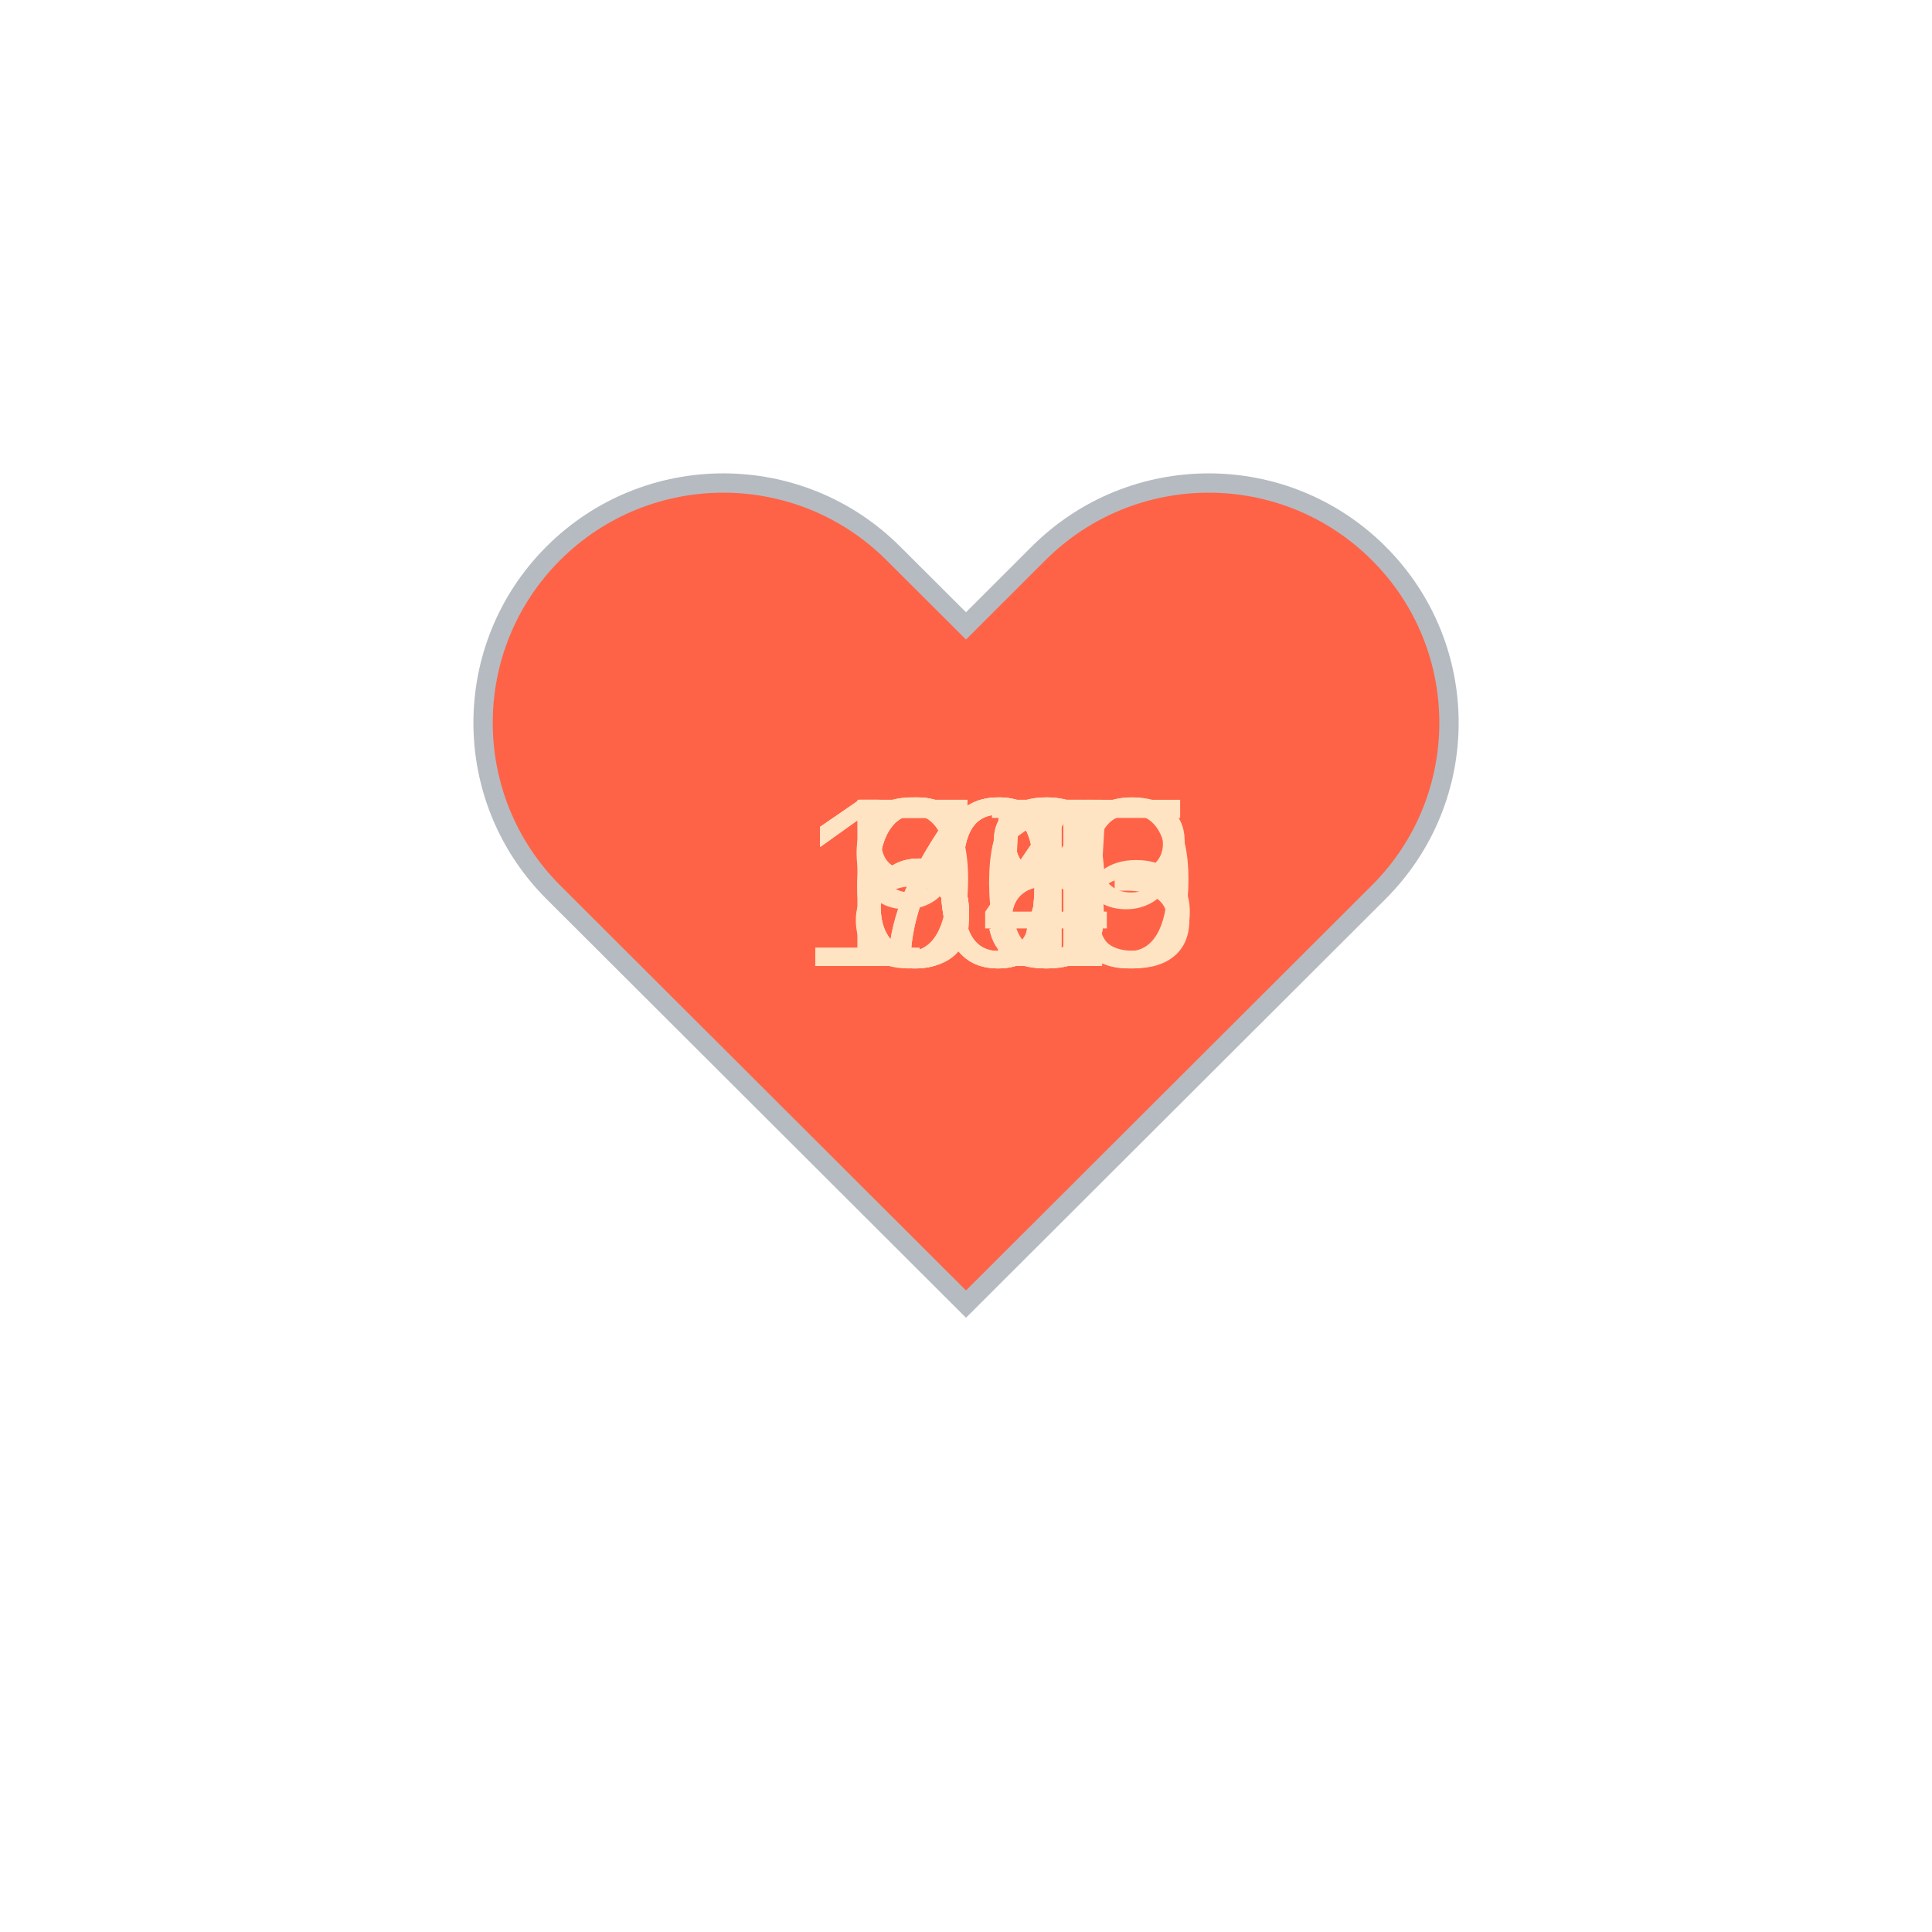
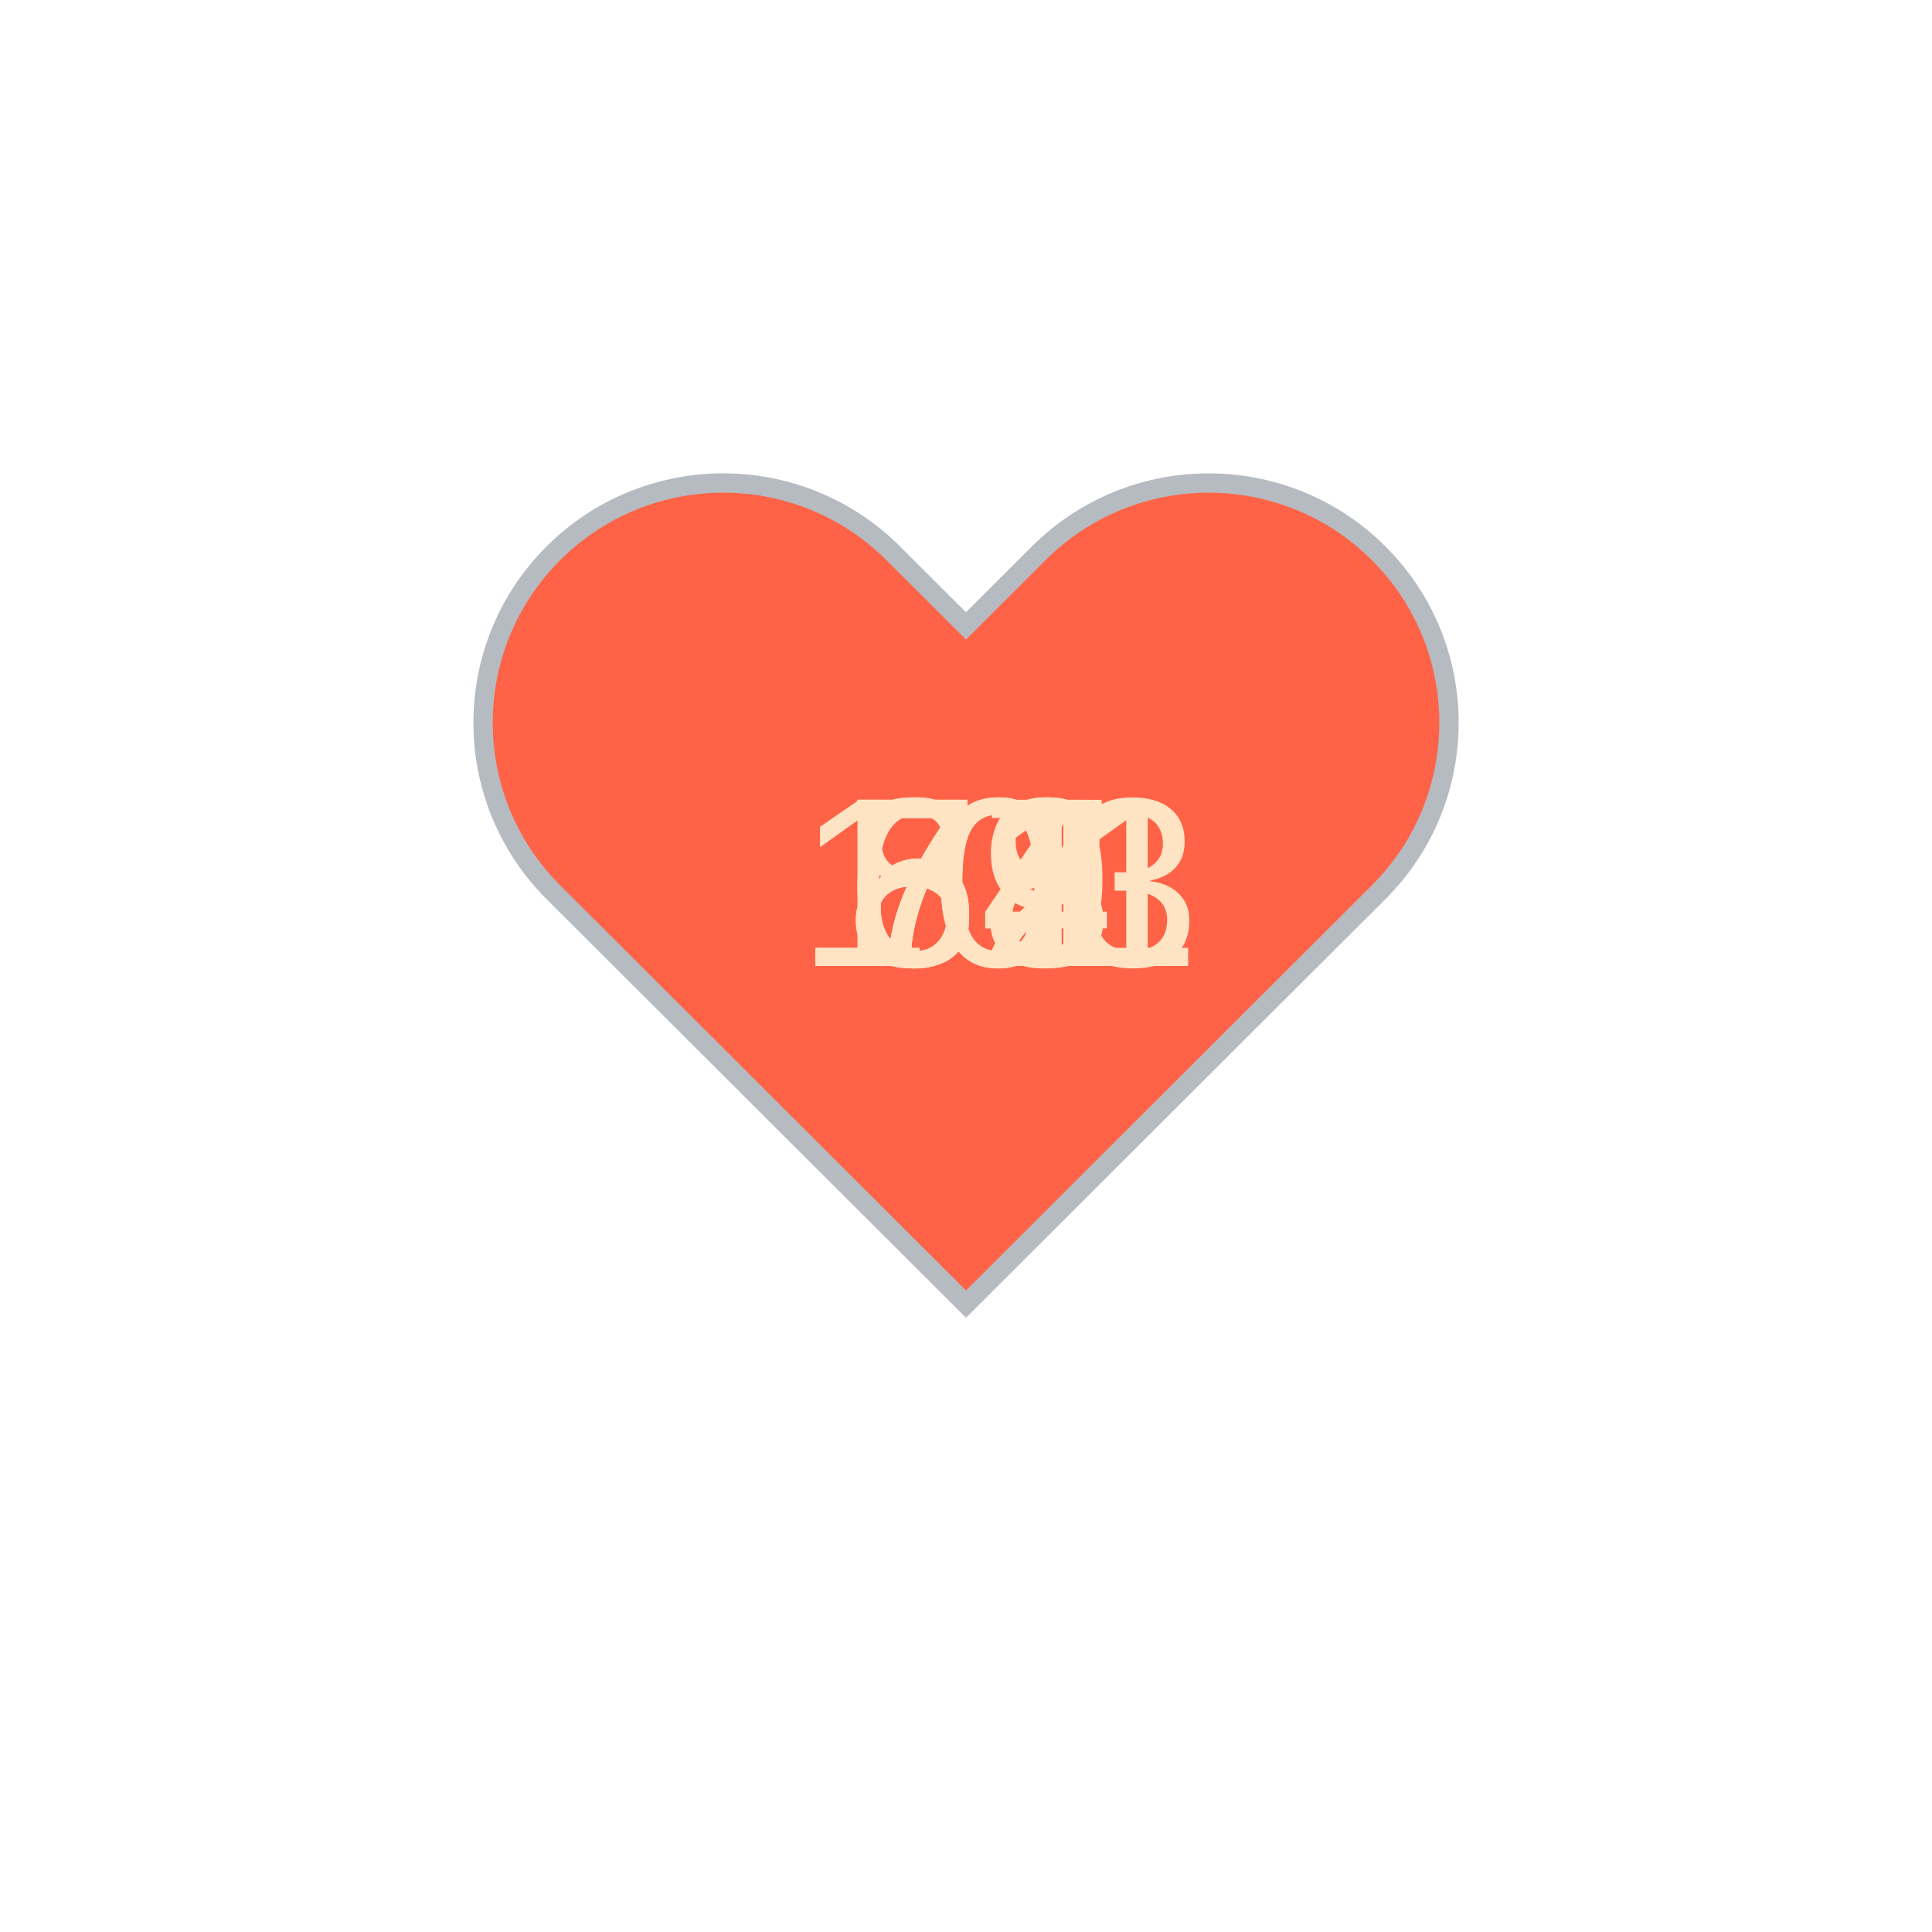
<svg xmlns="http://www.w3.org/2000/svg" baseProfile="full" height="150" version="1.1" viewBox="0,0,200,200" width="150">
  <defs />
  <g transform="translate(100 100)">
    <path d="M92.71,7.27L92.71,7.27c-9.71-9.69-25.46-9.69-35.18,0L50,14.79l-7.54-7.52C32.75-2.42,17-2.42,7.29,7.27v0 c-9.71,9.69-9.71,25.41,0,35.1L50,85l42.71-42.63C102.43,32.68,102.43,16.96,92.71,7.27z" fill="tomato" stroke="#B6BBC1" stroke-width="2" transform="translate(-50 -50)" />
    <animateTransform additive="sum" attributeName="transform" dur="1.2s" repeatCount="indefinite" type="scale" values="1; 1.5; 1.25; 1.5; 1.5; 1;" />
-     <text fill="bisque" style="font-size:25px; font-family:Arial" transform="translate(-12.5 0)">71<animate attributeName="visibility" dur="12.0s" keyTimes="0;0.1;0.2;0.3;0.4;0.5;0.6;0.7;0.8;0.9;1.0" repeatCount="indefinite" values="visible;hidden;hidden;hidden;hidden;hidden;hidden;hidden;hidden;hidden;hidden" />
+     <text fill="bisque" style="font-size:25px; font-family:Arial" transform="translate(-12.5 0)">72<animate attributeName="visibility" dur="12.0s" keyTimes="0;0.1;0.2;0.3;0.4;0.5;0.6;0.7;0.8;0.9;1.0" repeatCount="indefinite" values="visible;hidden;hidden;hidden;hidden;hidden;hidden;hidden;hidden;hidden;hidden" />
    </text>
-     <text fill="bisque" style="font-size:25px; font-family:Arial" transform="translate(-12.5 0)">68<animate attributeName="visibility" dur="12.0s" keyTimes="0;0.1;0.2;0.3;0.4;0.5;0.6;0.7;0.8;0.9;1.0" repeatCount="indefinite" values="hidden;visible;hidden;hidden;hidden;hidden;hidden;hidden;hidden;hidden;hidden" />
+     <text fill="bisque" style="font-size:25px; font-family:Arial" transform="translate(-12.5 0)">72<animate attributeName="visibility" dur="12.0s" keyTimes="0;0.1;0.2;0.3;0.4;0.5;0.6;0.7;0.8;0.9;1.0" repeatCount="indefinite" values="hidden;visible;hidden;hidden;hidden;hidden;hidden;hidden;hidden;hidden;hidden" />
    </text>
-     <text fill="bisque" style="font-size:25px; font-family:Arial" transform="translate(-12.5 0)">68<animate attributeName="visibility" dur="12.0s" keyTimes="0;0.1;0.2;0.3;0.4;0.5;0.6;0.7;0.8;0.9;1.0" repeatCount="indefinite" values="hidden;hidden;visible;hidden;hidden;hidden;hidden;hidden;hidden;hidden;hidden" />
+     <text fill="bisque" style="font-size:25px; font-family:Arial" transform="translate(-12.5 0)">72<animate attributeName="visibility" dur="12.0s" keyTimes="0;0.1;0.2;0.3;0.4;0.5;0.6;0.7;0.8;0.9;1.0" repeatCount="indefinite" values="hidden;hidden;visible;hidden;hidden;hidden;hidden;hidden;hidden;hidden;hidden" />
    </text>
    <text fill="bisque" style="font-size:25px; font-family:Arial" transform="translate(-12.5 0)">67<animate attributeName="visibility" dur="12.0s" keyTimes="0;0.1;0.2;0.3;0.4;0.5;0.6;0.7;0.8;0.9;1.0" repeatCount="indefinite" values="hidden;hidden;hidden;visible;hidden;hidden;hidden;hidden;hidden;hidden;hidden" />
    </text>
-     <text fill="bisque" style="font-size:25px; font-family:Arial" transform="translate(-12.5 0)">75<animate attributeName="visibility" dur="12.0s" keyTimes="0;0.1;0.2;0.3;0.4;0.5;0.6;0.7;0.8;0.9;1.0" repeatCount="indefinite" values="hidden;hidden;hidden;hidden;visible;hidden;hidden;hidden;hidden;hidden;hidden" />
+     <text fill="bisque" style="font-size:25px; font-family:Arial" transform="translate(-12.5 0)">69<animate attributeName="visibility" dur="12.0s" keyTimes="0;0.1;0.2;0.3;0.4;0.5;0.6;0.7;0.8;0.9;1.0" repeatCount="indefinite" values="hidden;hidden;hidden;hidden;visible;hidden;hidden;hidden;hidden;hidden;hidden" />
    </text>
-     <text fill="bisque" style="font-size:25px; font-family:Arial" transform="translate(-12.5 0)">94<animate attributeName="visibility" dur="12.0s" keyTimes="0;0.1;0.2;0.3;0.4;0.5;0.6;0.7;0.8;0.9;1.0" repeatCount="indefinite" values="hidden;hidden;hidden;hidden;hidden;visible;hidden;hidden;hidden;hidden;hidden" />
+     <text fill="bisque" style="font-size:25px; font-family:Arial" transform="translate(-12.5 0)">71<animate attributeName="visibility" dur="12.0s" keyTimes="0;0.1;0.2;0.3;0.4;0.5;0.6;0.7;0.8;0.9;1.0" repeatCount="indefinite" values="hidden;hidden;hidden;hidden;hidden;visible;hidden;hidden;hidden;hidden;hidden" />
    </text>
-     <text fill="bisque" style="font-size:25px; font-family:Arial" transform="translate(-17.5 0)">109<animate attributeName="visibility" dur="12.0s" keyTimes="0;0.1;0.2;0.3;0.4;0.5;0.6;0.7;0.8;0.9;1.0" repeatCount="indefinite" values="hidden;hidden;hidden;hidden;hidden;hidden;visible;hidden;hidden;hidden;hidden" />
+     <text fill="bisque" style="font-size:25px; font-family:Arial" transform="translate(-17.5 0)">101<animate attributeName="visibility" dur="12.0s" keyTimes="0;0.1;0.2;0.3;0.4;0.5;0.6;0.7;0.8;0.9;1.0" repeatCount="indefinite" values="hidden;hidden;hidden;hidden;hidden;hidden;visible;hidden;hidden;hidden;hidden" />
    </text>
-     <text fill="bisque" style="font-size:25px; font-family:Arial" transform="translate(-17.5 0)">105<animate attributeName="visibility" dur="12.0s" keyTimes="0;0.1;0.2;0.3;0.4;0.5;0.6;0.7;0.8;0.9;1.0" repeatCount="indefinite" values="hidden;hidden;hidden;hidden;hidden;hidden;hidden;visible;hidden;hidden;hidden" />
+     <text fill="bisque" style="font-size:25px; font-family:Arial" transform="translate(-17.5 0)">103<animate attributeName="visibility" dur="12.0s" keyTimes="0;0.1;0.2;0.3;0.4;0.5;0.6;0.7;0.8;0.9;1.0" repeatCount="indefinite" values="hidden;hidden;hidden;hidden;hidden;hidden;hidden;visible;hidden;hidden;hidden" />
    </text>
-     <text fill="bisque" style="font-size:25px; font-family:Arial" transform="translate(-12.5 0)">80<animate attributeName="visibility" dur="12.0s" keyTimes="0;0.1;0.2;0.3;0.4;0.5;0.6;0.7;0.8;0.9;1.0" repeatCount="indefinite" values="hidden;hidden;hidden;hidden;hidden;hidden;hidden;hidden;visible;hidden;hidden" />
+     <text fill="bisque" style="font-size:25px; font-family:Arial" transform="translate(-12.5 0)">84<animate attributeName="visibility" dur="12.0s" keyTimes="0;0.1;0.2;0.3;0.4;0.5;0.6;0.7;0.8;0.9;1.0" repeatCount="indefinite" values="hidden;hidden;hidden;hidden;hidden;hidden;hidden;hidden;visible;hidden;hidden" />
    </text>
-     <text fill="bisque" style="font-size:25px; font-family:Arial" transform="translate(-17.5 0)">103<animate attributeName="visibility" dur="12.0s" keyTimes="0;0.1;0.2;0.3;0.4;0.5;0.6;0.7;0.8;0.9;1.0" repeatCount="indefinite" values="hidden;hidden;hidden;hidden;hidden;hidden;hidden;hidden;hidden;visible;hidden" />
+     <text fill="bisque" style="font-size:25px; font-family:Arial" transform="translate(-12.5 0)">88<animate attributeName="visibility" dur="12.0s" keyTimes="0;0.1;0.2;0.3;0.4;0.5;0.6;0.7;0.8;0.9;1.0" repeatCount="indefinite" values="hidden;hidden;hidden;hidden;hidden;hidden;hidden;hidden;hidden;visible;hidden" />
    </text>
  </g>
</svg>
